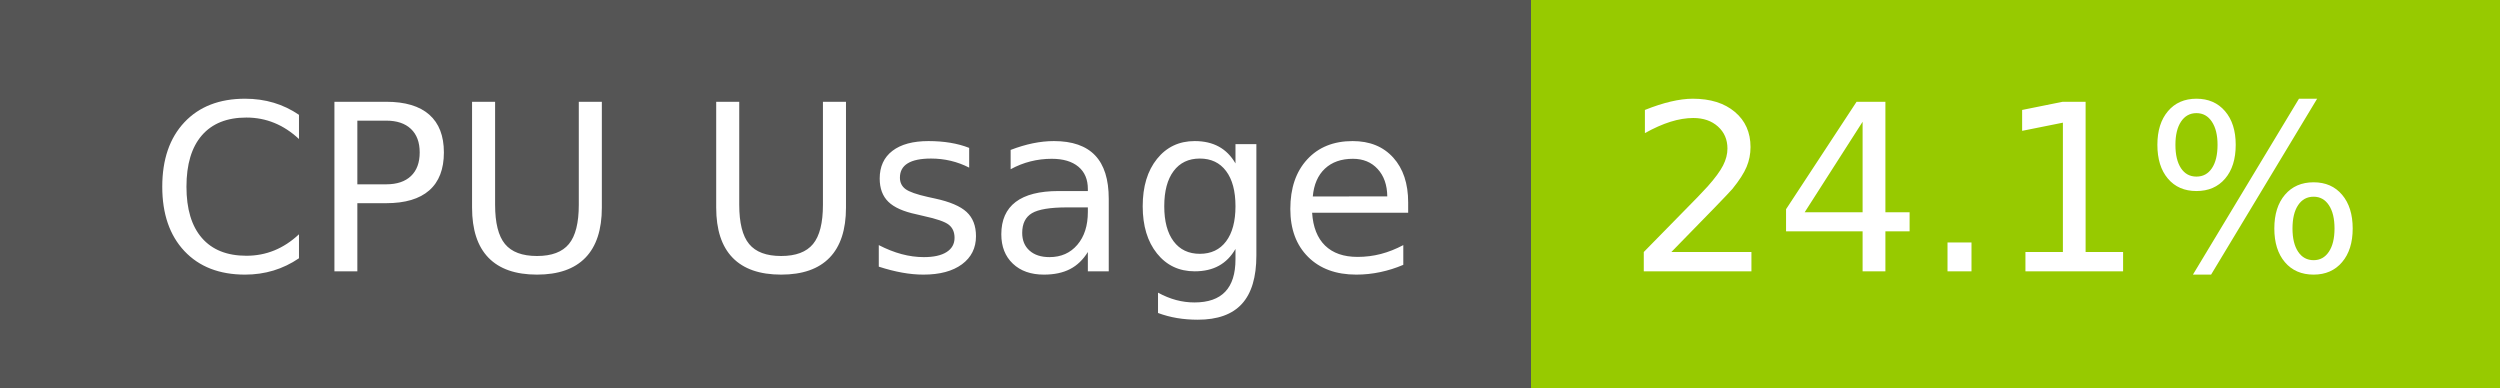
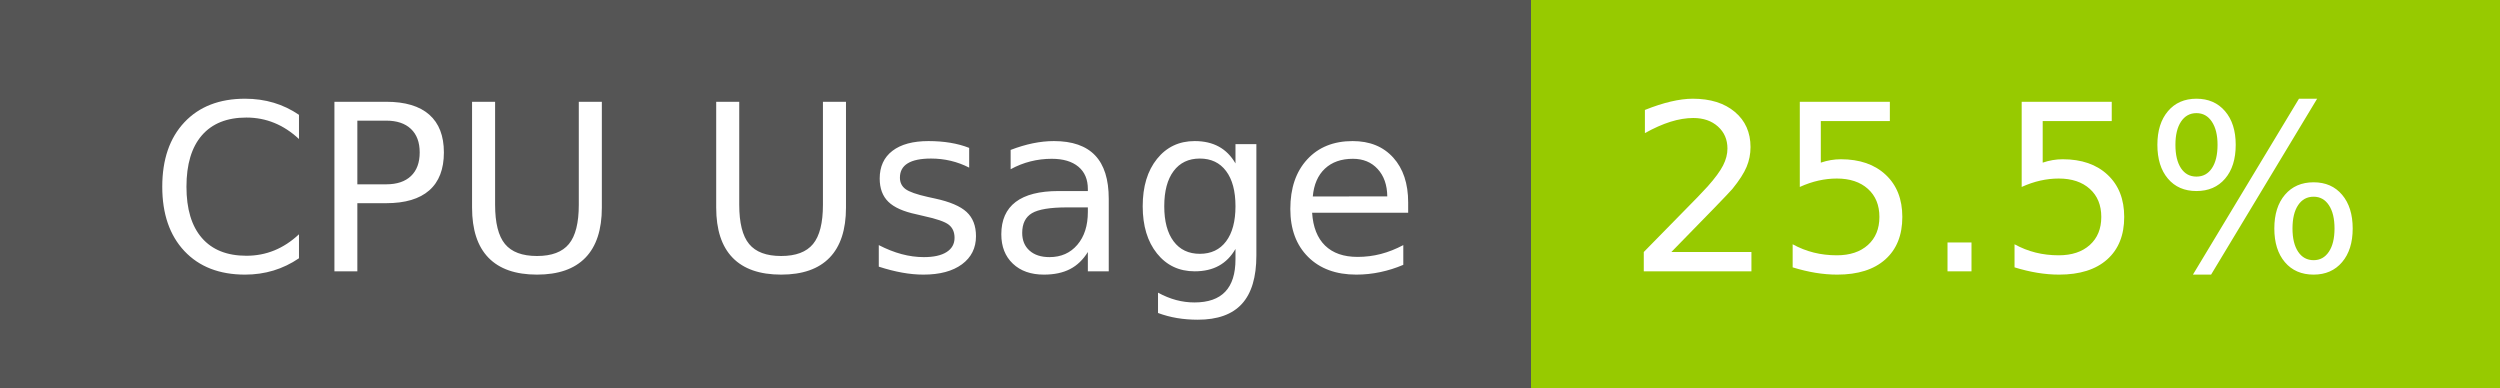
- <svg xmlns="http://www.w3.org/2000/svg" width="129" height="20" role="img" aria-label="CPU Usage: 24.1%">
+ <svg xmlns="http://www.w3.org/2000/svg" width="129" height="20" role="img" aria-label="CPU Usage: 25.5%">
  <g shape-rendering="crispEdges">
    <rect width="79" height="20" fill="#555" />
    <rect x="79" width="50" height="20" fill="#97ca00" />
  </g>
  <g fill="#fff" text-anchor="middle" font-family="Verdana,Geneva,DejaVu Sans,sans-serif" text-rendering="geometricPrecision" font-size="120">
    <text x="405" y="140" transform="scale(.1)" fill="#fff" textLength="665">CPU Usage</text>
-     <text x="1030" y="140" transform="scale(.1)" fill="#fff" textLength="390">24.1%</text>
+     <text x="1030" y="140" transform="scale(.1)" fill="#fff" textLength="390">25.5%</text>
  </g>
</svg>
